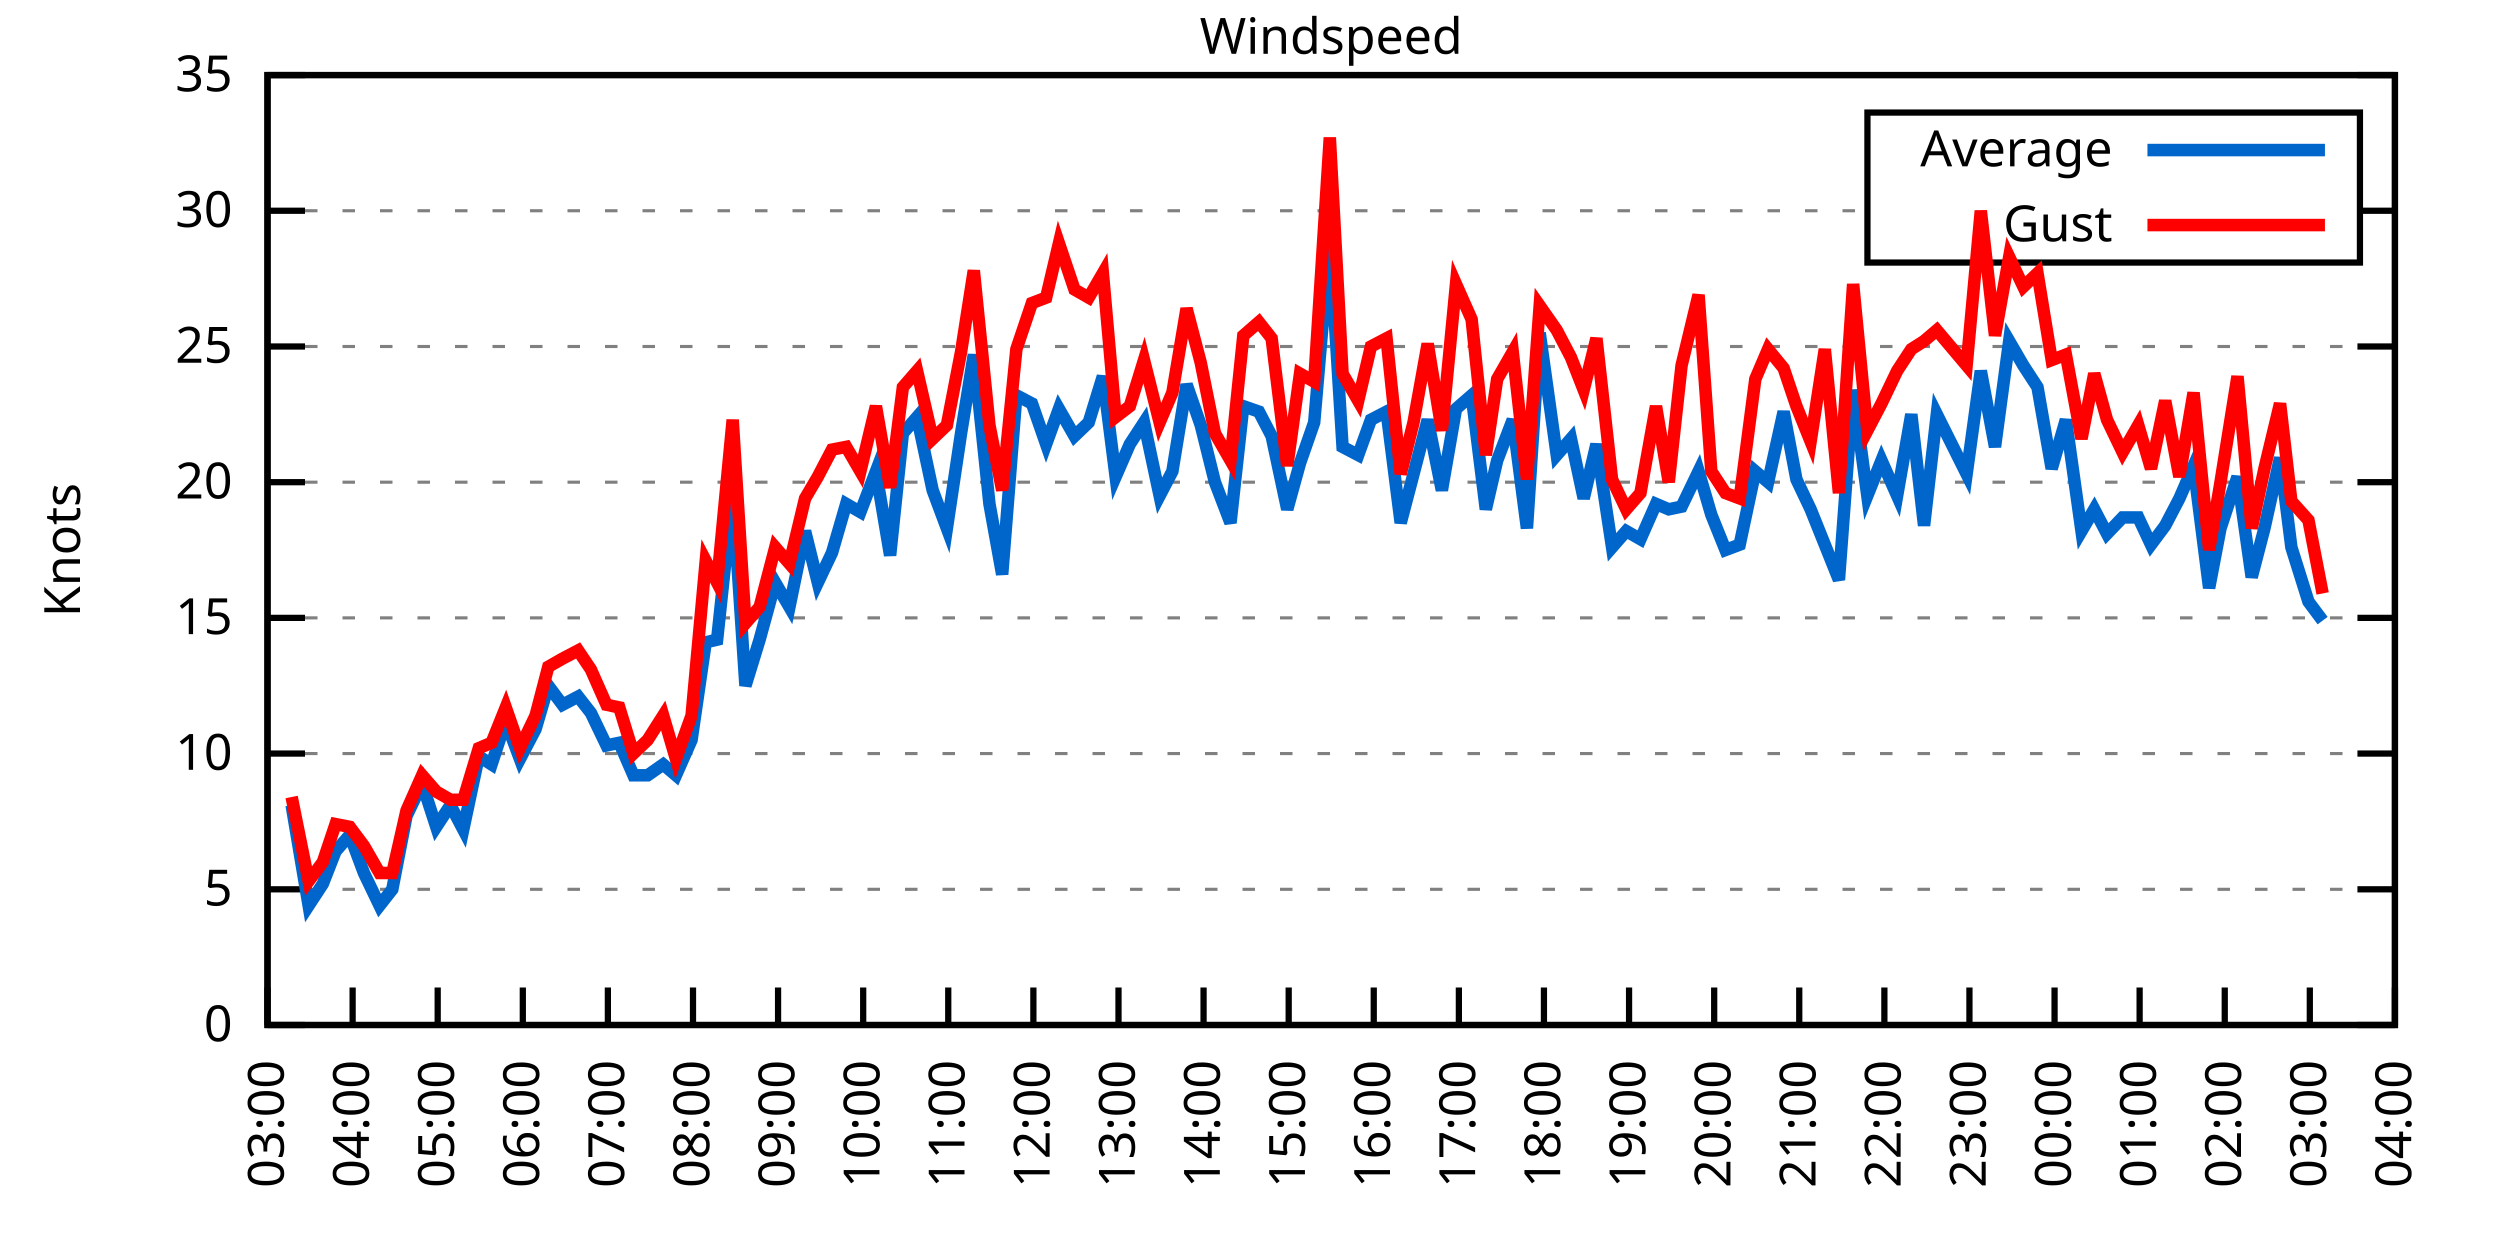
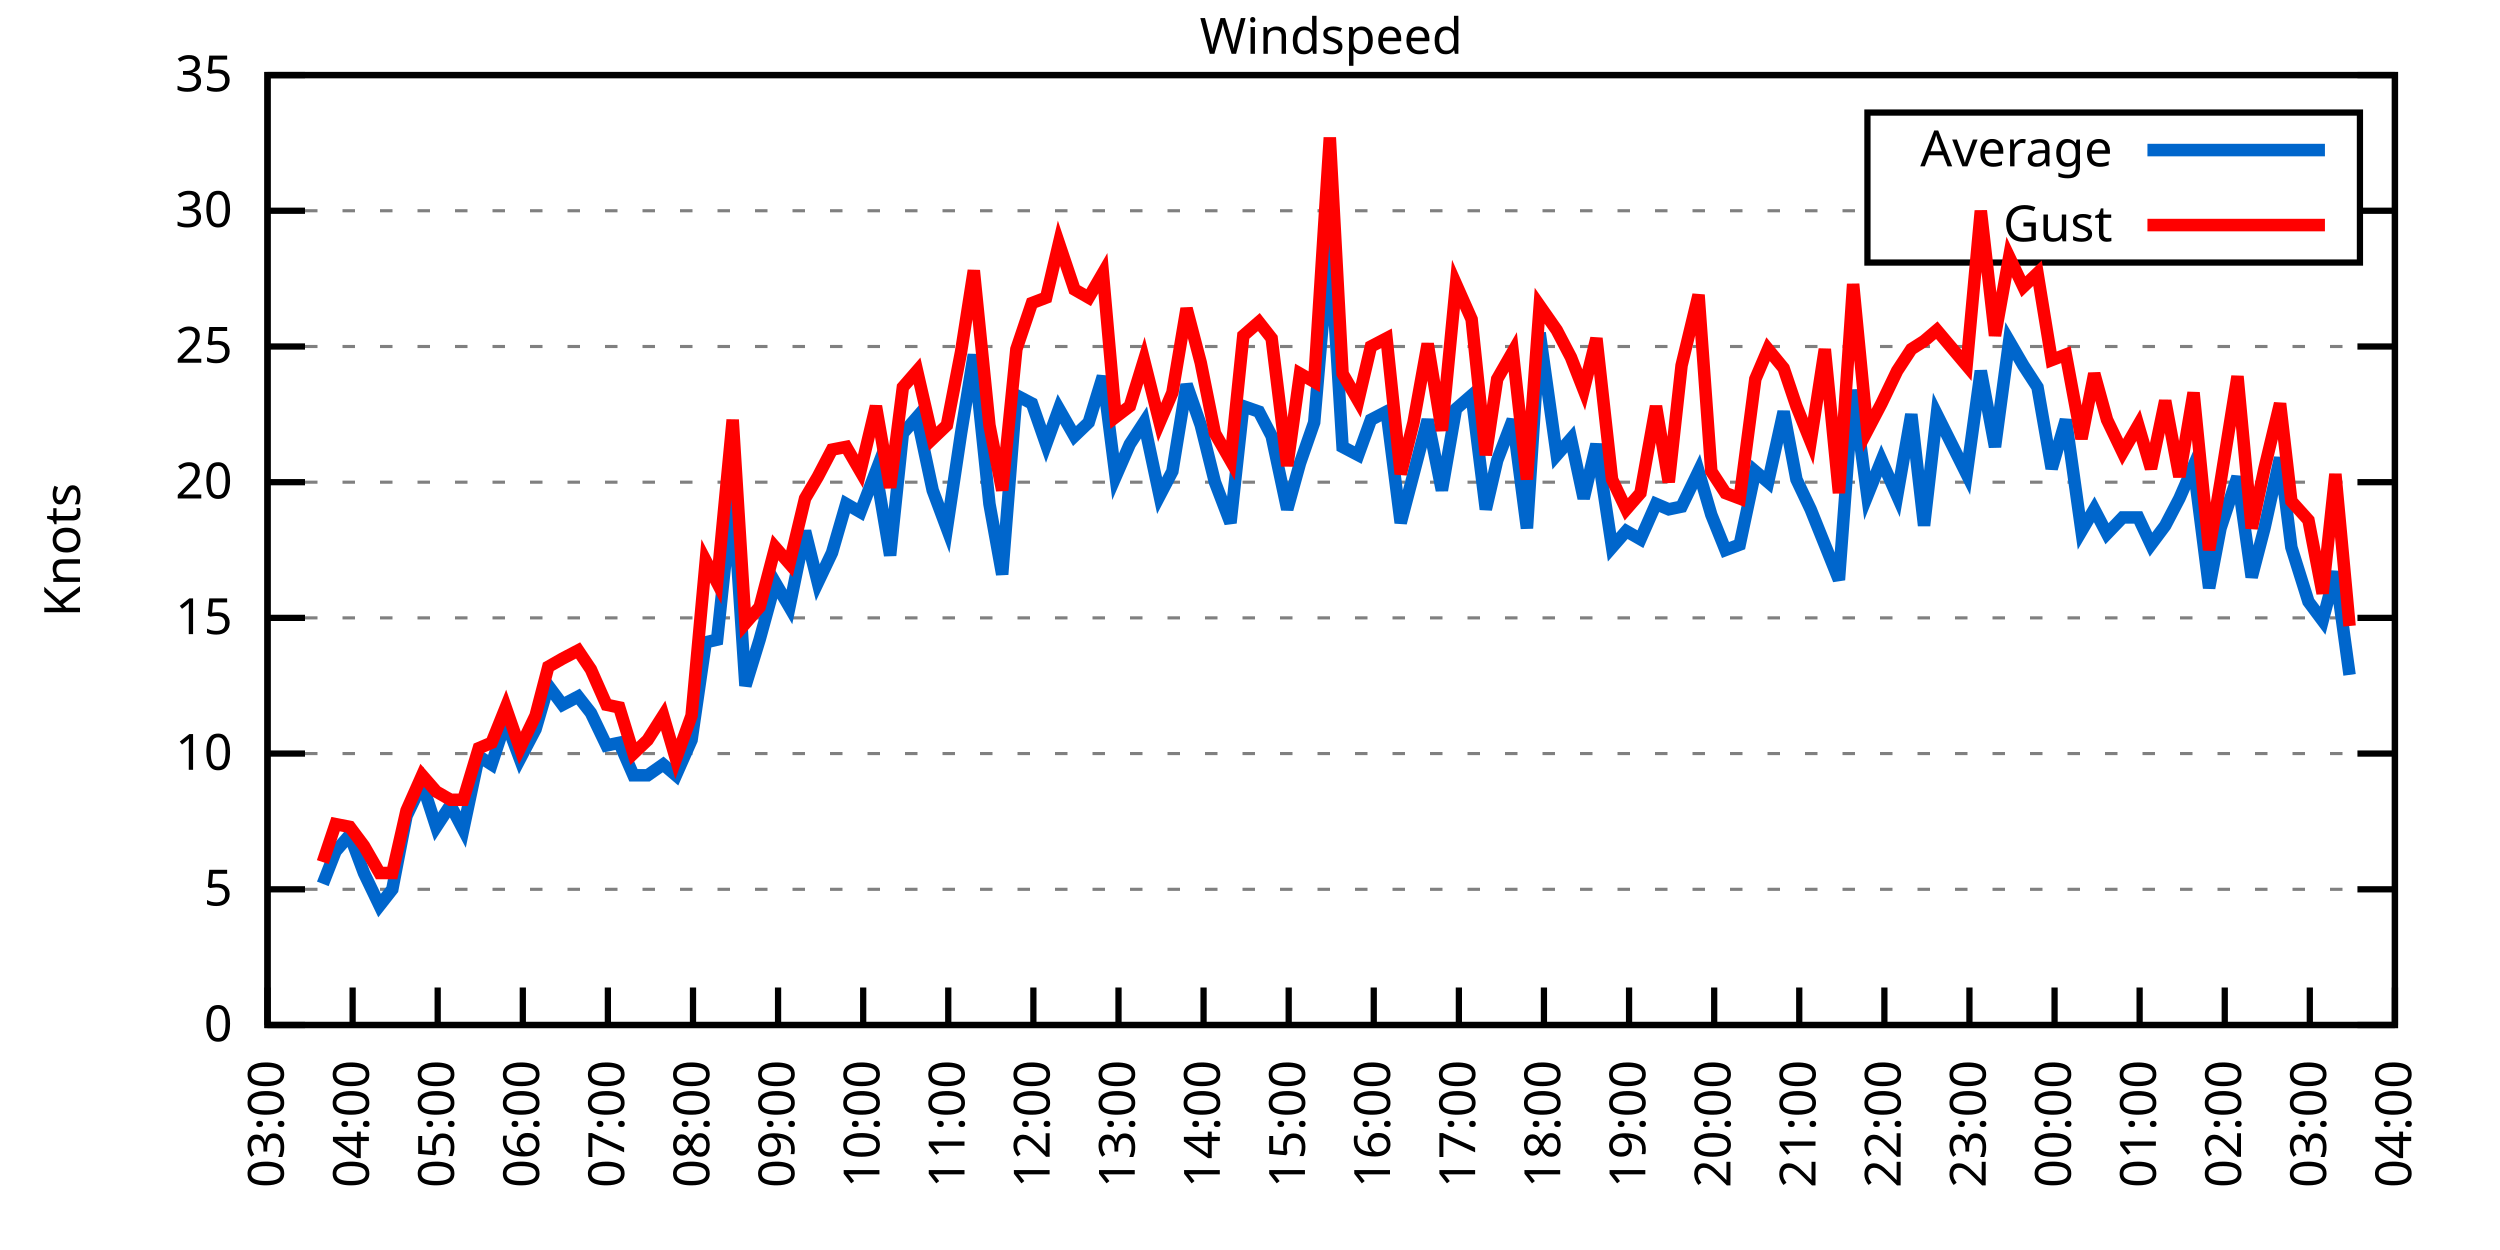
<svg xmlns="http://www.w3.org/2000/svg" xmlns:xlink="http://www.w3.org/1999/xlink" width="400" height="200" viewBox="0 0 400 200">
  <g id="gnuplot_canvas">
    <rect x="0" y="0" width="400" height="200" fill="none" />
    <defs>
      <circle id="gpDot" r="0.5" stroke-width="0.5" stroke="currentColor" />
      <path id="gpPt0" stroke-width="0.333" stroke="currentColor" d="M-1,0 h2 M0,-1 v2" />
      <path id="gpPt1" stroke-width="0.333" stroke="currentColor" d="M-1,-1 L1,1 M1,-1 L-1,1" />
      <path id="gpPt2" stroke-width="0.333" stroke="currentColor" d="M-1,0 L1,0 M0,-1 L0,1 M-1,-1 L1,1 M-1,1 L1,-1" />
      <rect id="gpPt3" stroke-width="0.333" stroke="currentColor" x="-1" y="-1" width="2" height="2" />
      <rect id="gpPt4" stroke-width="0.333" stroke="currentColor" fill="currentColor" x="-1" y="-1" width="2" height="2" />
      <circle id="gpPt5" stroke-width="0.333" stroke="currentColor" cx="0" cy="0" r="1" />
      <use xlink:href="#gpPt5" id="gpPt6" fill="currentColor" stroke="none" />
      <path id="gpPt7" stroke-width="0.333" stroke="currentColor" d="M0,-1.33 L-1.33,0.67 L1.33,0.67 z" />
      <use xlink:href="#gpPt7" id="gpPt8" fill="currentColor" stroke="none" />
      <use xlink:href="#gpPt7" id="gpPt9" stroke="currentColor" transform="rotate(180)" />
      <use xlink:href="#gpPt9" id="gpPt10" fill="currentColor" stroke="none" />
      <use xlink:href="#gpPt3" id="gpPt11" stroke="currentColor" transform="rotate(45)" />
      <use xlink:href="#gpPt11" id="gpPt12" fill="currentColor" stroke="none" />
      <path id="gpPt13" stroke-width="0.333" stroke="currentColor" d="M0,1.330 L1.265,0.411 L0.782,-1.067 L-0.782,-1.076 L-1.265,0.411 z" />
      <use xlink:href="#gpPt13" id="gpPt14" fill="currentColor" stroke="none" />
      <filter id="textbox" filterUnits="objectBoundingBox" x="0" y="0" height="1" width="1">
        <feFlood flood-color="white" flood-opacity="1" result="bgnd" />
        <feComposite in="SourceGraphic" in2="bgnd" operator="atop" />
      </filter>
      <filter id="greybox" filterUnits="objectBoundingBox" x="0" y="0" height="1" width="1">
        <feFlood flood-color="lightgrey" flood-opacity="1" result="grey" />
        <feComposite in="SourceGraphic" in2="grey" operator="atop" />
      </filter>
    </defs>
    <g fill="none" color="white" stroke="currentColor" stroke-width="1.00" stroke-linecap="butt" stroke-linejoin="miter">
</g>
    <g fill="none" color="black" stroke="currentColor" stroke-width="1.00" stroke-linecap="butt" stroke-linejoin="miter">
      <g stroke="none" shape-rendering="crispEdges">
        <polygon fill="rgb(255, 255, 255)" points="42.80,164.00 383.18,164.00 383.18,12.02 42.80,12.02 " />
      </g>
    </g>
    <g fill="none" color="black" stroke="currentColor" stroke-width="1.00" stroke-linecap="butt" stroke-linejoin="miter">
</g>
    <g fill="none" color="black" stroke="black" stroke-width="0.50" stroke-linecap="butt" stroke-linejoin="miter">
</g>
    <g fill="none" color="gray" stroke="currentColor" stroke-width="0.50" stroke-linecap="butt" stroke-linejoin="miter">
      <path stroke="gray" stroke-dasharray="2,4" class="gridline" d="M42.80,164.00 L383.19,164.00  " />
    </g>
    <g fill="none" color="gray" stroke="gray" stroke-width="1.00" stroke-linecap="butt" stroke-linejoin="miter">
</g>
    <g fill="none" color="black" stroke="currentColor" stroke-width="1.00" stroke-linecap="butt" stroke-linejoin="miter">
      <path stroke="black" d="M42.80,164.00 L48.80,164.00 M383.19,164.00 L377.19,164.00  " />
      <g transform="translate(37.20,166.60)" stroke="none" fill="black" font-family="Sans" font-size="8.00" text-anchor="end">
        <text>
          <tspan font-family="Sans"> 0</tspan>
        </text>
      </g>
    </g>
    <g fill="none" color="black" stroke="currentColor" stroke-width="1.00" stroke-linecap="butt" stroke-linejoin="miter">
</g>
    <g fill="none" color="black" stroke="black" stroke-width="0.50" stroke-linecap="butt" stroke-linejoin="miter">
</g>
    <g fill="none" color="gray" stroke="currentColor" stroke-width="0.50" stroke-linecap="butt" stroke-linejoin="miter">
      <path stroke="gray" stroke-dasharray="2,4" class="gridline" d="M42.80,142.29 L383.19,142.29  " />
    </g>
    <g fill="none" color="gray" stroke="gray" stroke-width="1.00" stroke-linecap="butt" stroke-linejoin="miter">
</g>
    <g fill="none" color="black" stroke="currentColor" stroke-width="1.00" stroke-linecap="butt" stroke-linejoin="miter">
      <path stroke="black" d="M42.80,142.29 L48.80,142.29 M383.19,142.29 L377.19,142.29  " />
      <g transform="translate(37.20,144.89)" stroke="none" fill="black" font-family="Sans" font-size="8.00" text-anchor="end">
        <text>
          <tspan font-family="Sans"> 5</tspan>
        </text>
      </g>
    </g>
    <g fill="none" color="black" stroke="currentColor" stroke-width="1.00" stroke-linecap="butt" stroke-linejoin="miter">
</g>
    <g fill="none" color="black" stroke="black" stroke-width="0.50" stroke-linecap="butt" stroke-linejoin="miter">
</g>
    <g fill="none" color="gray" stroke="currentColor" stroke-width="0.50" stroke-linecap="butt" stroke-linejoin="miter">
      <path stroke="gray" stroke-dasharray="2,4" class="gridline" d="M42.80,120.57 L383.19,120.57  " />
    </g>
    <g fill="none" color="gray" stroke="gray" stroke-width="1.00" stroke-linecap="butt" stroke-linejoin="miter">
</g>
    <g fill="none" color="black" stroke="currentColor" stroke-width="1.00" stroke-linecap="butt" stroke-linejoin="miter">
      <path stroke="black" d="M42.80,120.57 L48.80,120.57 M383.19,120.57 L377.19,120.57  " />
      <g transform="translate(37.20,123.17)" stroke="none" fill="black" font-family="Sans" font-size="8.00" text-anchor="end">
        <text>
          <tspan font-family="Sans"> 10</tspan>
        </text>
      </g>
    </g>
    <g fill="none" color="black" stroke="currentColor" stroke-width="1.00" stroke-linecap="butt" stroke-linejoin="miter">
</g>
    <g fill="none" color="black" stroke="black" stroke-width="0.50" stroke-linecap="butt" stroke-linejoin="miter">
</g>
    <g fill="none" color="gray" stroke="currentColor" stroke-width="0.50" stroke-linecap="butt" stroke-linejoin="miter">
      <path stroke="gray" stroke-dasharray="2,4" class="gridline" d="M42.80,98.86 L383.19,98.86  " />
    </g>
    <g fill="none" color="gray" stroke="gray" stroke-width="1.00" stroke-linecap="butt" stroke-linejoin="miter">
</g>
    <g fill="none" color="black" stroke="currentColor" stroke-width="1.00" stroke-linecap="butt" stroke-linejoin="miter">
      <path stroke="black" d="M42.80,98.86 L48.80,98.86 M383.19,98.86 L377.19,98.86  " />
      <g transform="translate(37.20,101.46)" stroke="none" fill="black" font-family="Sans" font-size="8.00" text-anchor="end">
        <text>
          <tspan font-family="Sans"> 15</tspan>
        </text>
      </g>
    </g>
    <g fill="none" color="black" stroke="currentColor" stroke-width="1.00" stroke-linecap="butt" stroke-linejoin="miter">
</g>
    <g fill="none" color="black" stroke="black" stroke-width="0.50" stroke-linecap="butt" stroke-linejoin="miter">
</g>
    <g fill="none" color="gray" stroke="currentColor" stroke-width="0.50" stroke-linecap="butt" stroke-linejoin="miter">
      <path stroke="gray" stroke-dasharray="2,4" class="gridline" d="M42.80,77.15 L383.19,77.15  " />
    </g>
    <g fill="none" color="gray" stroke="gray" stroke-width="1.00" stroke-linecap="butt" stroke-linejoin="miter">
</g>
    <g fill="none" color="black" stroke="currentColor" stroke-width="1.00" stroke-linecap="butt" stroke-linejoin="miter">
      <path stroke="black" d="M42.80,77.15 L48.80,77.15 M383.19,77.15 L377.19,77.15  " />
      <g transform="translate(37.20,79.75)" stroke="none" fill="black" font-family="Sans" font-size="8.00" text-anchor="end">
        <text>
          <tspan font-family="Sans"> 20</tspan>
        </text>
      </g>
    </g>
    <g fill="none" color="black" stroke="currentColor" stroke-width="1.00" stroke-linecap="butt" stroke-linejoin="miter">
</g>
    <g fill="none" color="black" stroke="black" stroke-width="0.50" stroke-linecap="butt" stroke-linejoin="miter">
</g>
    <g fill="none" color="gray" stroke="currentColor" stroke-width="0.50" stroke-linecap="butt" stroke-linejoin="miter">
      <path stroke="gray" stroke-dasharray="2,4" class="gridline" d="M42.80,55.44 L383.19,55.44  " />
    </g>
    <g fill="none" color="gray" stroke="gray" stroke-width="1.00" stroke-linecap="butt" stroke-linejoin="miter">
</g>
    <g fill="none" color="black" stroke="currentColor" stroke-width="1.00" stroke-linecap="butt" stroke-linejoin="miter">
      <path stroke="black" d="M42.80,55.44 L48.80,55.44 M383.19,55.44 L377.19,55.44  " />
      <g transform="translate(37.20,58.04)" stroke="none" fill="black" font-family="Sans" font-size="8.00" text-anchor="end">
        <text>
          <tspan font-family="Sans"> 25</tspan>
        </text>
      </g>
    </g>
    <g fill="none" color="black" stroke="currentColor" stroke-width="1.00" stroke-linecap="butt" stroke-linejoin="miter">
</g>
    <g fill="none" color="black" stroke="black" stroke-width="0.50" stroke-linecap="butt" stroke-linejoin="miter">
</g>
    <g fill="none" color="gray" stroke="currentColor" stroke-width="0.50" stroke-linecap="butt" stroke-linejoin="miter">
      <path stroke="gray" stroke-dasharray="2,4" class="gridline" d="M42.80,33.72 L298.79,33.72 M377.59,33.72 L383.19,33.72  " />
    </g>
    <g fill="none" color="gray" stroke="gray" stroke-width="1.00" stroke-linecap="butt" stroke-linejoin="miter">
</g>
    <g fill="none" color="black" stroke="currentColor" stroke-width="1.00" stroke-linecap="butt" stroke-linejoin="miter">
      <path stroke="black" d="M42.80,33.72 L48.80,33.72 M383.19,33.72 L377.19,33.72  " />
      <g transform="translate(37.20,36.32)" stroke="none" fill="black" font-family="Sans" font-size="8.00" text-anchor="end">
        <text>
          <tspan font-family="Sans"> 30</tspan>
        </text>
      </g>
    </g>
    <g fill="none" color="black" stroke="currentColor" stroke-width="1.00" stroke-linecap="butt" stroke-linejoin="miter">
</g>
    <g fill="none" color="black" stroke="black" stroke-width="0.50" stroke-linecap="butt" stroke-linejoin="miter">
</g>
    <g fill="none" color="gray" stroke="currentColor" stroke-width="0.50" stroke-linecap="butt" stroke-linejoin="miter">
      <path stroke="gray" stroke-dasharray="2,4" class="gridline" d="M42.80,12.01 L383.19,12.01  " />
    </g>
    <g fill="none" color="gray" stroke="gray" stroke-width="1.00" stroke-linecap="butt" stroke-linejoin="miter">
</g>
    <g fill="none" color="black" stroke="currentColor" stroke-width="1.00" stroke-linecap="butt" stroke-linejoin="miter">
      <path stroke="black" d="M42.80,12.01 L48.80,12.01 M383.19,12.01 L377.19,12.01  " />
      <g transform="translate(37.20,14.61)" stroke="none" fill="black" font-family="Sans" font-size="8.00" text-anchor="end">
        <text>
          <tspan font-family="Sans"> 35</tspan>
        </text>
      </g>
    </g>
    <g fill="none" color="black" stroke="currentColor" stroke-width="1.00" stroke-linecap="butt" stroke-linejoin="miter">
      <path stroke="black" d="M42.80,164.00 L42.80,158.00  " />
      <g transform="translate(45.40,169.60) rotate(270.00)" stroke="none" fill="black" font-family="Sans" font-size="8.00" text-anchor="end">
        <text>
          <tspan font-family="Sans">03:00</tspan>
        </text>
      </g>
    </g>
    <g fill="none" color="black" stroke="currentColor" stroke-width="1.00" stroke-linecap="butt" stroke-linejoin="miter">
      <path stroke="black" d="M56.42,164.00 L56.42,158.00  " />
      <g transform="translate(59.02,169.60) rotate(270.00)" stroke="none" fill="black" font-family="Sans" font-size="8.00" text-anchor="end">
        <text>
          <tspan font-family="Sans">04:00</tspan>
        </text>
      </g>
    </g>
    <g fill="none" color="black" stroke="currentColor" stroke-width="1.00" stroke-linecap="butt" stroke-linejoin="miter">
      <path stroke="black" d="M70.03,164.00 L70.03,158.00  " />
      <g transform="translate(72.63,169.60) rotate(270.00)" stroke="none" fill="black" font-family="Sans" font-size="8.00" text-anchor="end">
        <text>
          <tspan font-family="Sans">05:00</tspan>
        </text>
      </g>
    </g>
    <g fill="none" color="black" stroke="currentColor" stroke-width="1.00" stroke-linecap="butt" stroke-linejoin="miter">
      <path stroke="black" d="M83.65,164.00 L83.65,158.00  " />
      <g transform="translate(86.25,169.60) rotate(270.00)" stroke="none" fill="black" font-family="Sans" font-size="8.00" text-anchor="end">
        <text>
          <tspan font-family="Sans">06:00</tspan>
        </text>
      </g>
    </g>
    <g fill="none" color="black" stroke="currentColor" stroke-width="1.00" stroke-linecap="butt" stroke-linejoin="miter">
      <path stroke="black" d="M97.26,164.00 L97.26,158.00  " />
      <g transform="translate(99.86,169.60) rotate(270.00)" stroke="none" fill="black" font-family="Sans" font-size="8.00" text-anchor="end">
        <text>
          <tspan font-family="Sans">07:00</tspan>
        </text>
      </g>
    </g>
    <g fill="none" color="black" stroke="currentColor" stroke-width="1.00" stroke-linecap="butt" stroke-linejoin="miter">
      <path stroke="black" d="M110.88,164.00 L110.88,158.00  " />
      <g transform="translate(113.48,169.60) rotate(270.00)" stroke="none" fill="black" font-family="Sans" font-size="8.00" text-anchor="end">
        <text>
          <tspan font-family="Sans">08:00</tspan>
        </text>
      </g>
    </g>
    <g fill="none" color="black" stroke="currentColor" stroke-width="1.00" stroke-linecap="butt" stroke-linejoin="miter">
      <path stroke="black" d="M124.49,164.00 L124.49,158.00  " />
      <g transform="translate(127.09,169.60) rotate(270.00)" stroke="none" fill="black" font-family="Sans" font-size="8.00" text-anchor="end">
        <text>
          <tspan font-family="Sans">09:00</tspan>
        </text>
      </g>
    </g>
    <g fill="none" color="black" stroke="currentColor" stroke-width="1.00" stroke-linecap="butt" stroke-linejoin="miter">
      <path stroke="black" d="M138.11,164.00 L138.11,158.00  " />
      <g transform="translate(140.71,169.60) rotate(270.00)" stroke="none" fill="black" font-family="Sans" font-size="8.00" text-anchor="end">
        <text>
          <tspan font-family="Sans">10:00</tspan>
        </text>
      </g>
    </g>
    <g fill="none" color="black" stroke="currentColor" stroke-width="1.00" stroke-linecap="butt" stroke-linejoin="miter">
      <path stroke="black" d="M151.72,164.00 L151.72,158.00  " />
      <g transform="translate(154.32,169.60) rotate(270.00)" stroke="none" fill="black" font-family="Sans" font-size="8.00" text-anchor="end">
        <text>
          <tspan font-family="Sans">11:00</tspan>
        </text>
      </g>
    </g>
    <g fill="none" color="black" stroke="currentColor" stroke-width="1.00" stroke-linecap="butt" stroke-linejoin="miter">
      <path stroke="black" d="M165.34,164.00 L165.34,158.00  " />
      <g transform="translate(167.94,169.60) rotate(270.00)" stroke="none" fill="black" font-family="Sans" font-size="8.00" text-anchor="end">
        <text>
          <tspan font-family="Sans">12:00</tspan>
        </text>
      </g>
    </g>
    <g fill="none" color="black" stroke="currentColor" stroke-width="1.00" stroke-linecap="butt" stroke-linejoin="miter">
      <path stroke="black" d="M178.96,164.00 L178.96,158.00  " />
      <g transform="translate(181.56,169.60) rotate(270.00)" stroke="none" fill="black" font-family="Sans" font-size="8.00" text-anchor="end">
        <text>
          <tspan font-family="Sans">13:00</tspan>
        </text>
      </g>
    </g>
    <g fill="none" color="black" stroke="currentColor" stroke-width="1.00" stroke-linecap="butt" stroke-linejoin="miter">
      <path stroke="black" d="M192.57,164.00 L192.57,158.00  " />
      <g transform="translate(195.17,169.60) rotate(270.00)" stroke="none" fill="black" font-family="Sans" font-size="8.00" text-anchor="end">
        <text>
          <tspan font-family="Sans">14:00</tspan>
        </text>
      </g>
    </g>
    <g fill="none" color="black" stroke="currentColor" stroke-width="1.00" stroke-linecap="butt" stroke-linejoin="miter">
      <path stroke="black" d="M206.19,164.00 L206.19,158.00  " />
      <g transform="translate(208.79,169.60) rotate(270.00)" stroke="none" fill="black" font-family="Sans" font-size="8.00" text-anchor="end">
        <text>
          <tspan font-family="Sans">15:00</tspan>
        </text>
      </g>
    </g>
    <g fill="none" color="black" stroke="currentColor" stroke-width="1.00" stroke-linecap="butt" stroke-linejoin="miter">
      <path stroke="black" d="M219.80,164.00 L219.80,158.00  " />
      <g transform="translate(222.40,169.60) rotate(270.00)" stroke="none" fill="black" font-family="Sans" font-size="8.00" text-anchor="end">
        <text>
          <tspan font-family="Sans">16:00</tspan>
        </text>
      </g>
    </g>
    <g fill="none" color="black" stroke="currentColor" stroke-width="1.00" stroke-linecap="butt" stroke-linejoin="miter">
      <path stroke="black" d="M233.42,164.00 L233.42,158.00  " />
      <g transform="translate(236.02,169.60) rotate(270.00)" stroke="none" fill="black" font-family="Sans" font-size="8.00" text-anchor="end">
        <text>
          <tspan font-family="Sans">17:00</tspan>
        </text>
      </g>
    </g>
    <g fill="none" color="black" stroke="currentColor" stroke-width="1.00" stroke-linecap="butt" stroke-linejoin="miter">
      <path stroke="black" d="M247.03,164.00 L247.03,158.00  " />
      <g transform="translate(249.63,169.60) rotate(270.00)" stroke="none" fill="black" font-family="Sans" font-size="8.00" text-anchor="end">
        <text>
          <tspan font-family="Sans">18:00</tspan>
        </text>
      </g>
    </g>
    <g fill="none" color="black" stroke="currentColor" stroke-width="1.00" stroke-linecap="butt" stroke-linejoin="miter">
      <path stroke="black" d="M260.65,164.00 L260.65,158.00  " />
      <g transform="translate(263.25,169.60) rotate(270.00)" stroke="none" fill="black" font-family="Sans" font-size="8.00" text-anchor="end">
        <text>
          <tspan font-family="Sans">19:00</tspan>
        </text>
      </g>
    </g>
    <g fill="none" color="black" stroke="currentColor" stroke-width="1.00" stroke-linecap="butt" stroke-linejoin="miter">
      <path stroke="black" d="M274.27,164.00 L274.27,158.00  " />
      <g transform="translate(276.87,169.60) rotate(270.00)" stroke="none" fill="black" font-family="Sans" font-size="8.00" text-anchor="end">
        <text>
          <tspan font-family="Sans">20:00</tspan>
        </text>
      </g>
    </g>
    <g fill="none" color="black" stroke="currentColor" stroke-width="1.00" stroke-linecap="butt" stroke-linejoin="miter">
      <path stroke="black" d="M287.88,164.00 L287.88,158.00  " />
      <g transform="translate(290.48,169.60) rotate(270.00)" stroke="none" fill="black" font-family="Sans" font-size="8.00" text-anchor="end">
        <text>
          <tspan font-family="Sans">21:00</tspan>
        </text>
      </g>
    </g>
    <g fill="none" color="black" stroke="currentColor" stroke-width="1.00" stroke-linecap="butt" stroke-linejoin="miter">
      <path stroke="black" d="M301.50,164.00 L301.50,158.00  " />
      <g transform="translate(304.10,169.60) rotate(270.00)" stroke="none" fill="black" font-family="Sans" font-size="8.00" text-anchor="end">
        <text>
          <tspan font-family="Sans">22:00</tspan>
        </text>
      </g>
    </g>
    <g fill="none" color="black" stroke="currentColor" stroke-width="1.00" stroke-linecap="butt" stroke-linejoin="miter">
      <path stroke="black" d="M315.11,164.00 L315.11,158.00  " />
      <g transform="translate(317.71,169.60) rotate(270.00)" stroke="none" fill="black" font-family="Sans" font-size="8.00" text-anchor="end">
        <text>
          <tspan font-family="Sans">23:00</tspan>
        </text>
      </g>
    </g>
    <g fill="none" color="black" stroke="currentColor" stroke-width="1.00" stroke-linecap="butt" stroke-linejoin="miter">
      <path stroke="black" d="M328.73,164.00 L328.73,158.00  " />
      <g transform="translate(331.33,169.60) rotate(270.00)" stroke="none" fill="black" font-family="Sans" font-size="8.00" text-anchor="end">
        <text>
          <tspan font-family="Sans">00:00</tspan>
        </text>
      </g>
    </g>
    <g fill="none" color="black" stroke="currentColor" stroke-width="1.00" stroke-linecap="butt" stroke-linejoin="miter">
      <path stroke="black" d="M342.34,164.00 L342.34,158.00  " />
      <g transform="translate(344.94,169.60) rotate(270.00)" stroke="none" fill="black" font-family="Sans" font-size="8.00" text-anchor="end">
        <text>
          <tspan font-family="Sans">01:00</tspan>
        </text>
      </g>
    </g>
    <g fill="none" color="black" stroke="currentColor" stroke-width="1.00" stroke-linecap="butt" stroke-linejoin="miter">
      <path stroke="black" d="M355.96,164.00 L355.96,158.00  " />
      <g transform="translate(358.56,169.60) rotate(270.00)" stroke="none" fill="black" font-family="Sans" font-size="8.00" text-anchor="end">
        <text>
          <tspan font-family="Sans">02:00</tspan>
        </text>
      </g>
    </g>
    <g fill="none" color="black" stroke="currentColor" stroke-width="1.00" stroke-linecap="butt" stroke-linejoin="miter">
      <path stroke="black" d="M369.57,164.00 L369.57,158.00  " />
      <g transform="translate(372.17,169.60) rotate(270.00)" stroke="none" fill="black" font-family="Sans" font-size="8.00" text-anchor="end">
        <text>
          <tspan font-family="Sans">03:00</tspan>
        </text>
      </g>
    </g>
    <g fill="none" color="black" stroke="currentColor" stroke-width="1.00" stroke-linecap="butt" stroke-linejoin="miter">
      <path stroke="black" d="M383.19,164.00 L383.19,158.00  " />
      <g transform="translate(385.79,169.60) rotate(270.00)" stroke="none" fill="black" font-family="Sans" font-size="8.00" text-anchor="end">
        <text>
          <tspan font-family="Sans">04:00</tspan>
        </text>
      </g>
    </g>
    <g fill="none" color="black" stroke="currentColor" stroke-width="1.00" stroke-linecap="butt" stroke-linejoin="miter">
</g>
    <g fill="none" color="black" stroke="currentColor" stroke-width="1.00" stroke-linecap="butt" stroke-linejoin="miter">
      <path stroke="black" d="M42.80,12.01 L42.80,164.00 L383.19,164.00 L383.19,12.01 L42.80,12.01 Z  " />
    </g>
    <g fill="none" color="black" stroke="currentColor" stroke-width="1.00" stroke-linecap="butt" stroke-linejoin="miter">
</g>
    <g fill="none" color="black" stroke="currentColor" stroke-width="1.00" stroke-linecap="butt" stroke-linejoin="miter">
      <path stroke="black" d="M298.79,42.01 L298.79,18.01 L377.59,18.01 L377.59,42.01 L298.79,42.01 Z  " />
    </g>
    <g id="Windspeed_plot_1">
      <g fill="none" color="white" stroke="black" stroke-width="2.00" stroke-linecap="butt" stroke-linejoin="miter">
</g>
      <g fill="none" color="black" stroke="currentColor" stroke-width="2.00" stroke-linecap="butt" stroke-linejoin="miter">
        <g transform="translate(337.99,26.61)" stroke="none" fill="black" font-family="Sans" font-size="8.00" text-anchor="end">
          <text>
            <tspan font-family="Sans">Average</tspan>
          </text>
        </g>
      </g>
      <g fill="none" color="black" stroke="currentColor" stroke-width="2.00" stroke-linecap="butt" stroke-linejoin="miter">
-         <path stroke="rgb(  0, 102, 204)" d="M343.59,24.01 L371.99,24.01 M46.66,128.83 L49.38,144.89 L51.65,141.42 L53.69,136.21 L55.96,133.60 L58.23,139.68   L60.73,144.89 L62.77,142.29 L65.04,130.56 L67.54,125.35 L69.80,132.30 L72.07,128.83 L74.12,132.73 L76.61,121.01   L78.65,122.31 L80.92,115.36 L83.19,121.44 L85.69,116.67 L87.73,109.72 L90.00,112.76 L92.50,111.45 L94.54,114.06   L97.04,119.27 L99.08,118.84 L101.35,124.05 L103.62,124.05 L106.11,122.31 L108.15,124.05 L110.65,118.40 L112.92,102.77   L114.74,102.34 L117.23,78.89 L119.27,109.72 L121.54,102.34 L124.04,93.22 L126.31,97.12 L128.81,84.97 L130.85,93.22   L133.12,88.44 L135.39,80.62 L137.66,81.93 L140.15,75.41 L142.42,88.87 L144.46,69.33 L146.73,66.73 L149.23,78.45   L151.50,84.53 L153.77,69.33 L155.81,56.74 L158.31,80.62 L160.35,91.91 L162.62,63.25 L165.11,64.56 L167.38,71.07   L169.43,65.42 L171.92,69.77 L174.19,67.59 L176.46,60.21 L178.50,76.28 L180.77,71.07 L183.04,67.59 L185.54,79.32   L187.58,75.41 L189.85,61.52 L192.12,68.03 L194.39,77.15 L196.88,83.66 L198.93,64.99 L201.42,65.86 L203.46,69.77   L205.96,81.49 L208.00,74.11 L210.27,67.59 L212.77,38.50 L214.81,71.50 L217.31,72.81 L219.35,67.16 L221.85,65.86   L224.11,83.66 L226.16,75.85 L228.43,67.16 L230.70,78.45 L232.96,65.42 L235.46,63.25 L237.73,81.49 L239.55,73.67   L242.04,67.16 L244.31,84.53 L246.35,53.26 L249.08,72.81 L251.35,70.20 L253.39,79.75 L255.43,71.07 L257.93,87.57   L260.20,84.97 L262.47,86.27 L264.96,80.62 L267.00,81.49 L269.05,81.06 L271.77,75.41 L273.81,82.36 L276.08,88.00   L278.35,87.14 L280.85,75.41 L282.89,77.15 L285.38,65.86 L287.43,76.71 L289.70,81.49 L291.97,87.14 L294.23,92.78   L296.50,62.38 L298.77,79.32 L301.04,73.67 L303.54,79.32 L305.81,66.29 L307.85,84.10 L309.89,66.29 L314.66,75.85   L316.93,59.34 L319.20,71.50 L321.47,54.57 L323.74,58.48 L326.00,61.95 L328.27,74.98 L330.54,67.16 L333.04,84.97   L335.08,81.49 L337.12,85.40 L339.62,82.79 L342.12,82.79 L344.16,87.14 L346.43,84.10 L348.70,79.75 L350.97,74.54   L353.46,94.08 L355.28,84.53 L358.00,76.28 L360.27,92.35 L362.31,84.53 L364.81,73.24 L366.62,87.57 L369.35,96.26   L371.62,99.30  " />
+         <path stroke="rgb(  0, 102, 204)" d="M343.59,24.01 L371.99,24.01 M51.65,141.42 L53.69,136.21 L55.96,133.60 L58.23,139.68 L60.73,144.89 L62.77,142.29   L65.04,130.56 L67.54,125.35 L69.80,132.30 L72.07,128.83 L74.12,132.73 L76.61,121.01 L78.65,122.31 L80.92,115.36   L83.19,121.44 L85.69,116.67 L87.73,109.72 L90.00,112.76 L92.50,111.45 L94.54,114.06 L97.04,119.27 L99.08,118.84   L101.35,124.05 L103.62,124.05 L106.11,122.31 L108.15,124.05 L110.65,118.40 L112.92,102.77 L114.74,102.34 L117.23,78.89   L119.27,109.72 L121.54,102.34 L124.04,93.22 L126.31,97.12 L128.81,84.97 L130.85,93.22 L133.12,88.44 L135.39,80.62   L137.66,81.93 L140.15,75.41 L142.42,88.87 L144.46,69.33 L146.73,66.73 L149.23,78.45 L151.50,84.53 L153.77,69.33   L155.81,56.74 L158.31,80.62 L160.35,91.91 L162.62,63.25 L165.11,64.56 L167.38,71.07 L169.43,65.42 L171.92,69.77   L174.19,67.59 L176.46,60.21 L178.50,76.28 L180.77,71.07 L183.04,67.59 L185.54,79.32 L187.58,75.41 L189.85,61.52   L192.12,68.03 L194.39,77.15 L196.88,83.66 L198.93,64.99 L201.42,65.86 L203.46,69.77 L205.96,81.49 L208.00,74.11   L210.27,67.59 L212.77,38.50 L214.81,71.50 L217.31,72.81 L219.35,67.16 L221.85,65.86 L224.11,83.66 L226.16,75.85   L228.43,67.16 L230.70,78.45 L232.96,65.42 L235.46,63.25 L237.73,81.49 L239.55,73.67 L242.04,67.16 L244.31,84.53   L246.35,53.26 L249.08,72.81 L251.35,70.20 L253.39,79.75 L255.43,71.07 L257.93,87.57 L260.20,84.97 L262.47,86.27   L264.96,80.62 L267.00,81.49 L269.05,81.06 L271.77,75.41 L273.81,82.36 L276.08,88.00 L278.35,87.14 L280.85,75.41   L282.89,77.15 L285.38,65.86 L287.43,76.71 L289.70,81.49 L291.97,87.14 L294.23,92.78 L296.50,62.38 L298.77,79.32   L301.04,73.67 L303.54,79.32 L305.81,66.29 L307.85,84.10 L309.89,66.29 L314.66,75.85 L316.93,59.34 L319.20,71.50   L321.47,54.57 L323.74,58.48 L326.00,61.95 L328.27,74.98 L330.54,67.16 L333.04,84.97 L335.08,81.49 L337.12,85.40   L339.62,82.79 L342.12,82.79 L344.16,87.14 L346.43,84.10 L348.70,79.75 L350.97,74.54 L353.46,94.08 L355.28,84.53   L358.00,76.28 L360.27,92.35 L362.31,84.53 L364.81,73.24 L366.62,87.57 L369.35,96.26 L371.62,99.30 L373.66,91.48   L375.93,107.98  " />
      </g>
    </g>
    <g id="Windspeed_plot_2">
      <g fill="none" color="black" stroke="currentColor" stroke-width="2.00" stroke-linecap="butt" stroke-linejoin="miter">
        <g transform="translate(337.99,38.61)" stroke="none" fill="black" font-family="Sans" font-size="8.00" text-anchor="end">
          <text>
            <tspan font-family="Sans">Gust</tspan>
          </text>
        </g>
      </g>
      <g fill="none" color="black" stroke="currentColor" stroke-width="2.00" stroke-linecap="butt" stroke-linejoin="miter">
-         <path stroke="rgb(255,   0,   0)" d="M343.59,36.01 L371.99,36.01 M46.66,127.52 L49.38,140.98 L51.65,137.94 L53.69,131.86 L55.96,132.30 L58.23,135.34   L60.73,139.68 L62.77,139.68 L65.04,129.69 L67.54,124.05 L69.80,126.65 L72.07,127.96 L74.12,127.96 L76.61,119.71   L78.65,118.84 L80.92,113.19 L83.19,119.71 L85.69,114.49 L87.73,106.68 L90.00,105.38 L92.50,104.07 L94.54,107.11   L97.04,112.76 L99.08,113.19 L101.35,120.57 L103.62,118.40 L106.11,114.49 L108.15,121.44 L110.65,114.49 L112.92,89.74   L114.74,93.22 L117.23,67.16 L119.27,99.73 L121.54,97.12 L124.04,87.57 L126.31,90.18 L128.81,79.75 L130.85,76.28   L133.12,71.94 L135.39,71.50 L137.66,75.41 L140.15,64.99 L142.42,78.02 L144.46,61.95 L146.73,59.34 L149.23,70.20   L151.50,68.03 L153.77,56.30 L155.81,43.28 L158.31,68.03 L160.35,78.45 L162.62,55.87 L165.11,48.49 L167.38,47.62   L169.43,38.93 L171.92,46.32 L174.19,47.62 L176.46,43.71 L178.50,66.73 L180.77,64.99 L183.04,57.61 L185.54,67.59   L187.58,62.82 L189.85,49.36 L192.12,58.04 L194.39,69.33 L196.88,73.67 L198.93,53.70 L201.42,51.53 L203.46,54.13   L205.96,74.54 L208.00,59.78 L210.27,61.08 L212.77,22.00 L214.81,59.78 L217.31,64.12 L219.35,55.44 L221.85,54.13   L224.11,75.85 L226.16,67.59 L228.43,55.00 L230.70,68.90 L232.96,45.45 L235.46,51.09 L237.73,72.81 L239.55,60.65   L242.04,56.30 L244.31,76.71 L246.35,48.92 L249.08,52.83 L251.35,57.17 L253.39,62.38 L255.43,54.13 L257.93,76.71   L260.20,81.49 L262.47,78.89 L264.96,64.99 L267.00,77.15 L269.05,58.48 L271.77,47.18 L273.81,75.41 L276.08,78.89   L278.35,79.75 L280.85,60.65 L282.89,55.87 L285.38,58.91 L287.43,64.99 L289.70,70.63 L291.97,55.87 L294.23,78.89   L296.50,45.45 L298.77,68.90 L301.04,64.56 L303.54,59.34 L305.81,55.87 L307.85,54.57 L309.89,52.83 L314.66,58.48   L316.93,33.72 L319.20,53.70 L321.47,41.11 L323.74,45.88 L326.00,43.71 L328.27,57.61 L330.54,56.74 L333.04,70.20   L335.08,59.78 L337.12,67.16 L339.62,72.37 L342.12,68.03 L344.16,74.98 L346.43,64.12 L348.70,76.28 L350.97,62.82   L353.46,88.00 L355.28,77.15 L358.00,60.21 L360.27,84.53 L362.31,74.98 L364.81,64.56 L366.62,80.19 L369.35,83.23   L371.62,94.95  " />
+         <path stroke="rgb(255,   0,   0)" d="M343.59,36.01 L371.99,36.01 M51.65,137.94 L53.69,131.86 L55.96,132.30 L58.23,135.34 L60.73,139.68 L62.77,139.68   L65.04,129.69 L67.54,124.05 L69.80,126.65 L72.07,127.96 L74.12,127.96 L76.61,119.71 L78.65,118.84 L80.92,113.19   L83.19,119.71 L85.69,114.49 L87.73,106.68 L90.00,105.38 L92.50,104.07 L94.54,107.11 L97.04,112.76 L99.08,113.19   L101.35,120.57 L103.62,118.40 L106.11,114.49 L108.15,121.44 L110.65,114.49 L112.92,89.74 L114.74,93.22 L117.23,67.16   L119.27,99.73 L121.54,97.12 L124.04,87.57 L126.31,90.18 L128.81,79.75 L130.85,76.28 L133.12,71.94 L135.39,71.50   L137.66,75.41 L140.15,64.99 L142.42,78.02 L144.46,61.95 L146.73,59.34 L149.23,70.20 L151.50,68.03 L153.77,56.30   L155.81,43.28 L158.31,68.03 L160.35,78.45 L162.62,55.87 L165.11,48.49 L167.38,47.62 L169.43,38.93 L171.92,46.32   L174.19,47.62 L176.46,43.71 L178.50,66.73 L180.77,64.99 L183.04,57.61 L185.54,67.59 L187.58,62.82 L189.85,49.36   L192.12,58.04 L194.39,69.33 L196.88,73.67 L198.93,53.70 L201.42,51.53 L203.46,54.13 L205.96,74.54 L208.00,59.78   L210.27,61.08 L212.77,22.00 L214.81,59.78 L217.31,64.12 L219.35,55.44 L221.85,54.13 L224.11,75.85 L226.16,67.59   L228.43,55.00 L230.70,68.90 L232.96,45.45 L235.46,51.09 L237.73,72.81 L239.55,60.65 L242.04,56.30 L244.31,76.71   L246.35,48.92 L249.08,52.83 L251.35,57.17 L253.39,62.38 L255.43,54.13 L257.93,76.71 L260.20,81.49 L262.47,78.89   L264.96,64.99 L267.00,77.15 L269.05,58.48 L271.77,47.18 L273.81,75.41 L276.08,78.89 L278.35,79.75 L280.85,60.65   L282.89,55.87 L285.38,58.91 L287.43,64.99 L289.70,70.63 L291.97,55.87 L294.23,78.89 L296.50,45.45 L298.77,68.90   L301.04,64.56 L303.54,59.34 L305.81,55.87 L307.85,54.57 L309.89,52.83 L314.66,58.48 L316.93,33.72 L319.20,53.70   L321.47,41.11 L323.74,45.88 L326.00,43.71 L328.27,57.61 L330.54,56.74 L333.04,70.20 L335.08,59.78 L337.12,67.16   L339.62,72.37 L342.12,68.03 L344.16,74.98 L346.43,64.12 L348.70,76.28 L350.97,62.82 L353.46,88.00 L355.28,77.15   L358.00,60.21 L360.27,84.53 L362.31,74.98 L364.81,64.56 L366.62,80.19 L369.35,83.23 L371.62,94.95 L373.66,75.85   L375.93,100.16  " />
      </g>
    </g>
    <g fill="none" color="black" stroke="currentColor" stroke-width="2.00" stroke-linecap="butt" stroke-linejoin="miter">
</g>
    <g fill="none" color="black" stroke="black" stroke-width="1.00" stroke-linecap="butt" stroke-linejoin="miter">
</g>
    <g fill="none" color="black" stroke="currentColor" stroke-width="1.00" stroke-linecap="butt" stroke-linejoin="miter">
      <path stroke="black" d="M42.80,12.01 L42.80,164.00 L383.19,164.00 L383.19,12.01 L42.80,12.01 Z  " />
      <g transform="translate(12.80,88.01) rotate(270.00)" stroke="none" fill="black" font-family="Sans" font-size="8.00" text-anchor="middle">
        <text>
          <tspan font-family="Sans">Knots</tspan>
        </text>
      </g>
    </g>
    <g fill="none" color="black" stroke="currentColor" stroke-width="1.00" stroke-linecap="butt" stroke-linejoin="miter">
</g>
    <g fill="none" color="black" stroke="currentColor" stroke-width="1.00" stroke-linecap="butt" stroke-linejoin="miter">
      <g transform="translate(212.99,8.61)" stroke="none" fill="black" font-family="Sans" font-size="8.00" text-anchor="middle">
        <text>
          <tspan font-family="Sans">Windspeed</tspan>
        </text>
      </g>
    </g>
    <g fill="none" color="black" stroke="currentColor" stroke-width="1.00" stroke-linecap="butt" stroke-linejoin="miter">
</g>
  </g>
</svg>
